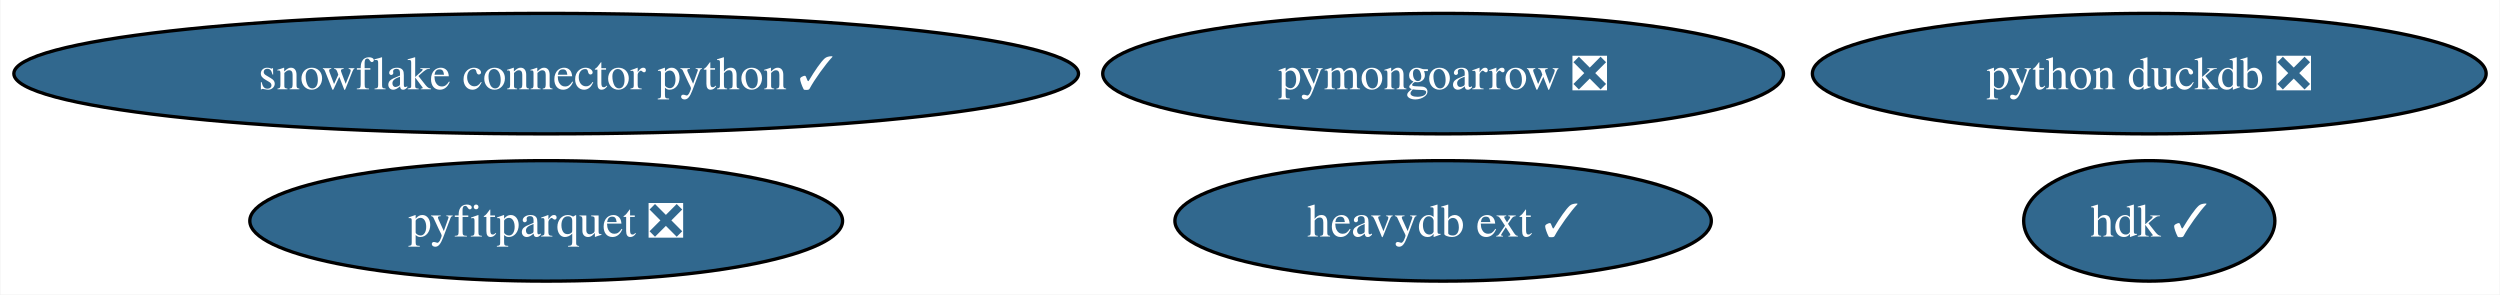
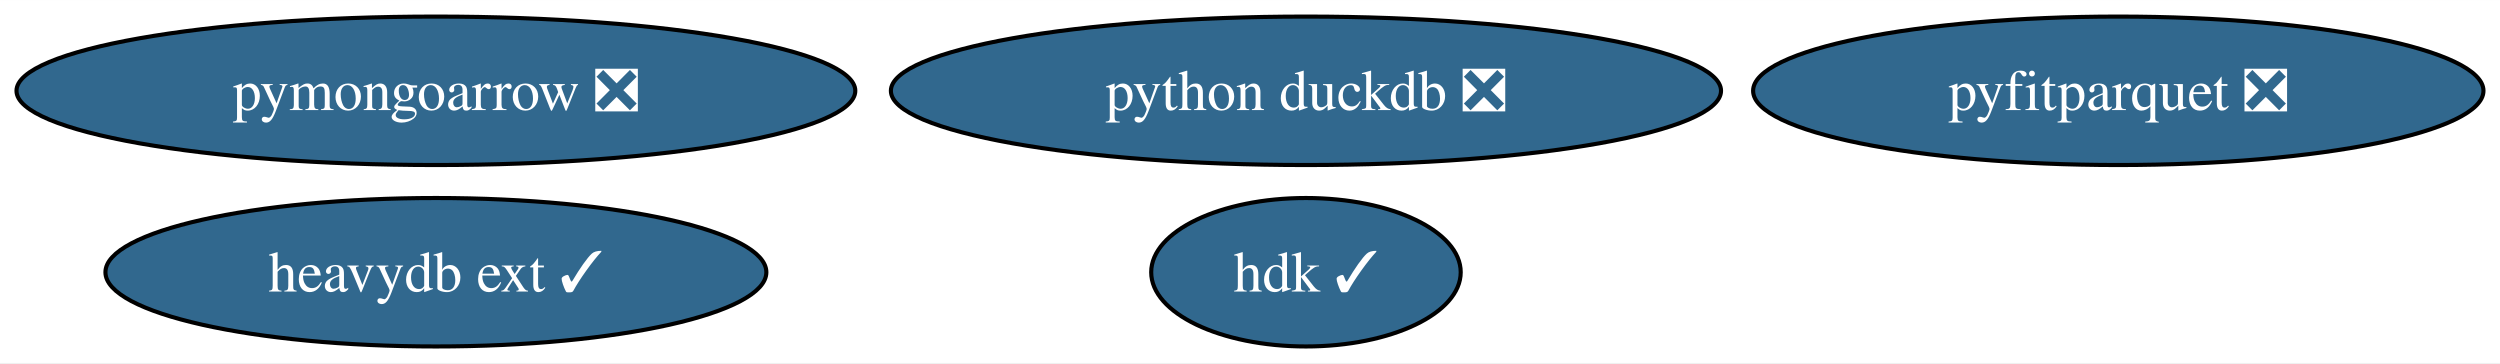
- <svg xmlns="http://www.w3.org/2000/svg" xmlns:xlink="http://www.w3.org/1999/xlink" width="747pt" height="88pt" viewBox="0.00 0.00 746.72 88.00">
+ <svg xmlns="http://www.w3.org/2000/svg" xmlns:xlink="http://www.w3.org/1999/xlink" width="606pt" height="88pt" viewBox="0.00 0.00 606.28 88.00">
  <g id="graph0" class="graph" transform="scale(1 1) rotate(0) translate(4 84)">
-     <polygon fill="white" stroke="none" points="-4,4 -4,-84 742.72,-84 742.72,4 -4,4" />
+     <polygon fill="white" stroke="none" points="-4,4 -4,-84 602.28,-84 602.28,4 -4,4" />
    <g id="node1" class="node">
      <g id="a_node1">
-         <a xlink:href="https://github.com/conda-forge/snowflake-connector-python-feedstock/pull/133" xlink:title="snowflake connector python ✓">
-           <ellipse fill="#31688e" stroke="black" cx="159.06" cy="-62" rx="159.06" ry="18" />
-           <text text-anchor="middle" x="159.06" y="-57.33" font-family="Times,serif" font-size="14.00" fill="white">snowflake connector python ✓</text>
+         <a xlink:href="https://github.com/conda-forge/python-duckdb-feedstock/pull/77" xlink:title="python duckdb ❎">
+           <ellipse fill="#31688e" stroke="black" cx="312.71" cy="-62" rx="100.66" ry="18" />
+           <text text-anchor="middle" x="312.71" y="-57.33" font-family="Times,serif" font-size="14.00" fill="white">python duckdb ❎</text>
        </a>
      </g>
    </g>
    <g id="node2" class="node">
      <g id="a_node2">
-         <a xlink:href="https://github.com/conda-forge/python-duckdb-feedstock/pull/77" xlink:title="python duckdb ❎">
-           <ellipse fill="#31688e" stroke="black" cx="638.06" cy="-62" rx="100.66" ry="18" />
-           <text text-anchor="middle" x="638.06" y="-57.33" font-family="Times,serif" font-size="14.00" fill="white">python duckdb ❎</text>
+         <a xlink:href="https://github.com/conda-forge/pyfitparquet-feedstock/pull/16" xlink:title="pyfitparquet ❎">
+           <ellipse fill="#31688e" stroke="black" cx="509.71" cy="-62" rx="88.56" ry="18" />
+           <text text-anchor="middle" x="509.71" y="-57.33" font-family="Times,serif" font-size="14.00" fill="white">pyfitparquet ❎</text>
        </a>
      </g>
    </g>
    <g id="node3" class="node">
      <g id="a_node3">
-         <a xlink:href="https://github.com/conda-forge/pyfitparquet-feedstock/pull/16" xlink:title="pyfitparquet ❎">
-           <ellipse fill="#31688e" stroke="black" cx="159.06" cy="-18" rx="88.56" ry="18" />
-           <text text-anchor="middle" x="159.06" y="-13.32" font-family="Times,serif" font-size="14.00" fill="white">pyfitparquet ❎</text>
+         <a xlink:href="https://github.com/conda-forge/pymongoarrow-feedstock/pull/18" xlink:title="pymongoarrow ❎">
+           <ellipse fill="#31688e" stroke="black" cx="101.71" cy="-62" rx="101.71" ry="18" />
+           <text text-anchor="middle" x="101.71" y="-57.33" font-family="Times,serif" font-size="14.00" fill="white">pymongoarrow ❎</text>
        </a>
      </g>
    </g>
    <g id="node4" class="node">
      <g id="a_node4">
-         <a xlink:href="https://github.com/conda-forge/pymongoarrow-feedstock/pull/18" xlink:title="pymongoarrow ❎">
-           <ellipse fill="#31688e" stroke="black" cx="427.06" cy="-62" rx="101.71" ry="18" />
-           <text text-anchor="middle" x="427.06" y="-57.33" font-family="Times,serif" font-size="14.00" fill="white">pymongoarrow ❎</text>
+         <a xlink:href="https://github.com/conda-forge/heavydb-ext-feedstock/pull/46" xlink:title="heavydb ext ✓">
+           <ellipse fill="#31688e" stroke="black" cx="101.71" cy="-18" rx="80.14" ry="18" />
+           <text text-anchor="middle" x="101.71" y="-13.32" font-family="Times,serif" font-size="14.00" fill="white">heavydb ext ✓</text>
        </a>
      </g>
    </g>
    <g id="node5" class="node">
      <g id="a_node5">
-         <a xlink:href="https://github.com/conda-forge/heavydb-ext-feedstock/pull/46" xlink:title="heavydb ext ✓">
-           <ellipse fill="#31688e" stroke="black" cx="427.06" cy="-18" rx="80.14" ry="18" />
-           <text text-anchor="middle" x="427.06" y="-13.32" font-family="Times,serif" font-size="14.00" fill="white">heavydb ext ✓</text>
-         </a>
-       </g>
-     </g>
-     <g id="node6" class="node">
-       <g id="a_node6">
        <a xlink:href="https://github.com/conda-forge/hdk-feedstock/pull/24" xlink:title="hdk ✓">
-           <ellipse fill="#31688e" stroke="black" cx="638.06" cy="-18" rx="37.53" ry="18" />
-           <text text-anchor="middle" x="638.06" y="-13.32" font-family="Times,serif" font-size="14.00" fill="white">hdk ✓</text>
+           <ellipse fill="#31688e" stroke="black" cx="312.71" cy="-18" rx="37.53" ry="18" />
+           <text text-anchor="middle" x="312.71" y="-13.32" font-family="Times,serif" font-size="14.00" fill="white">hdk ✓</text>
        </a>
      </g>
    </g>
  </g>
</svg>
